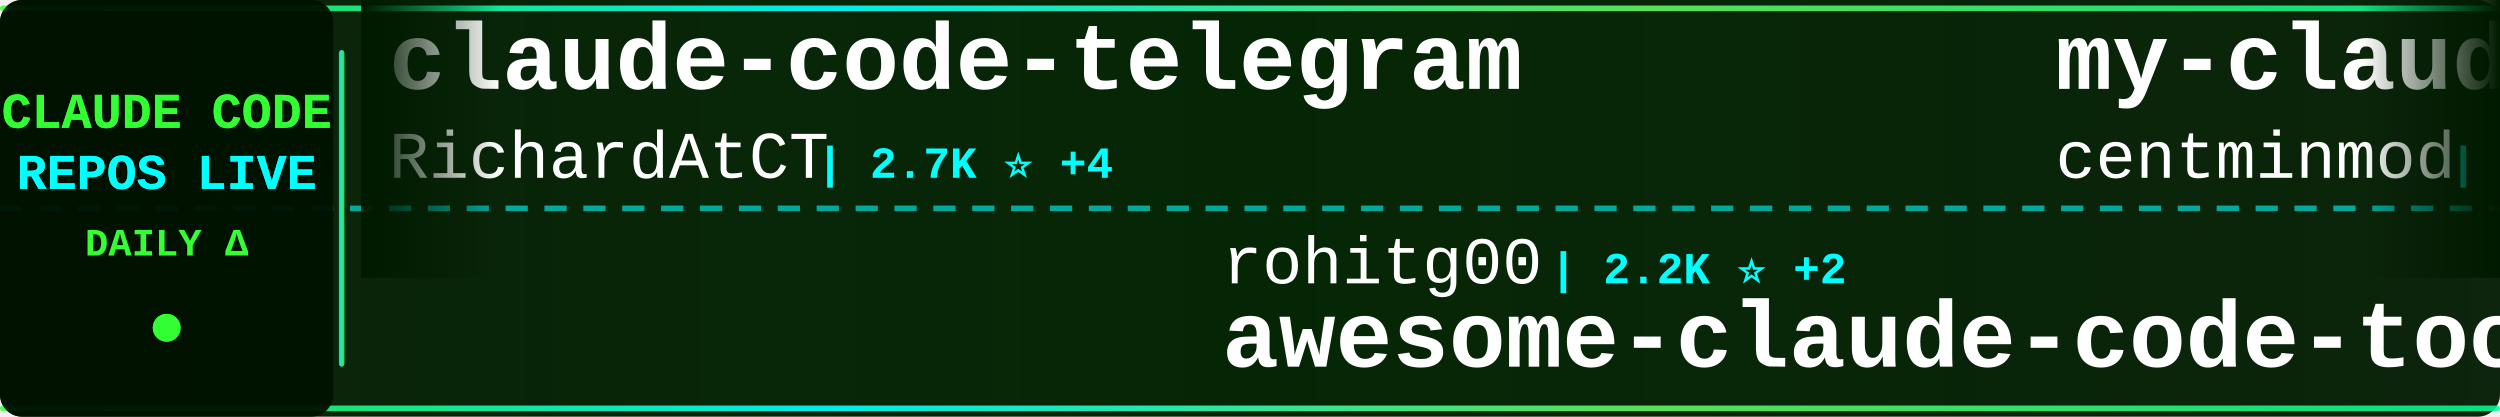
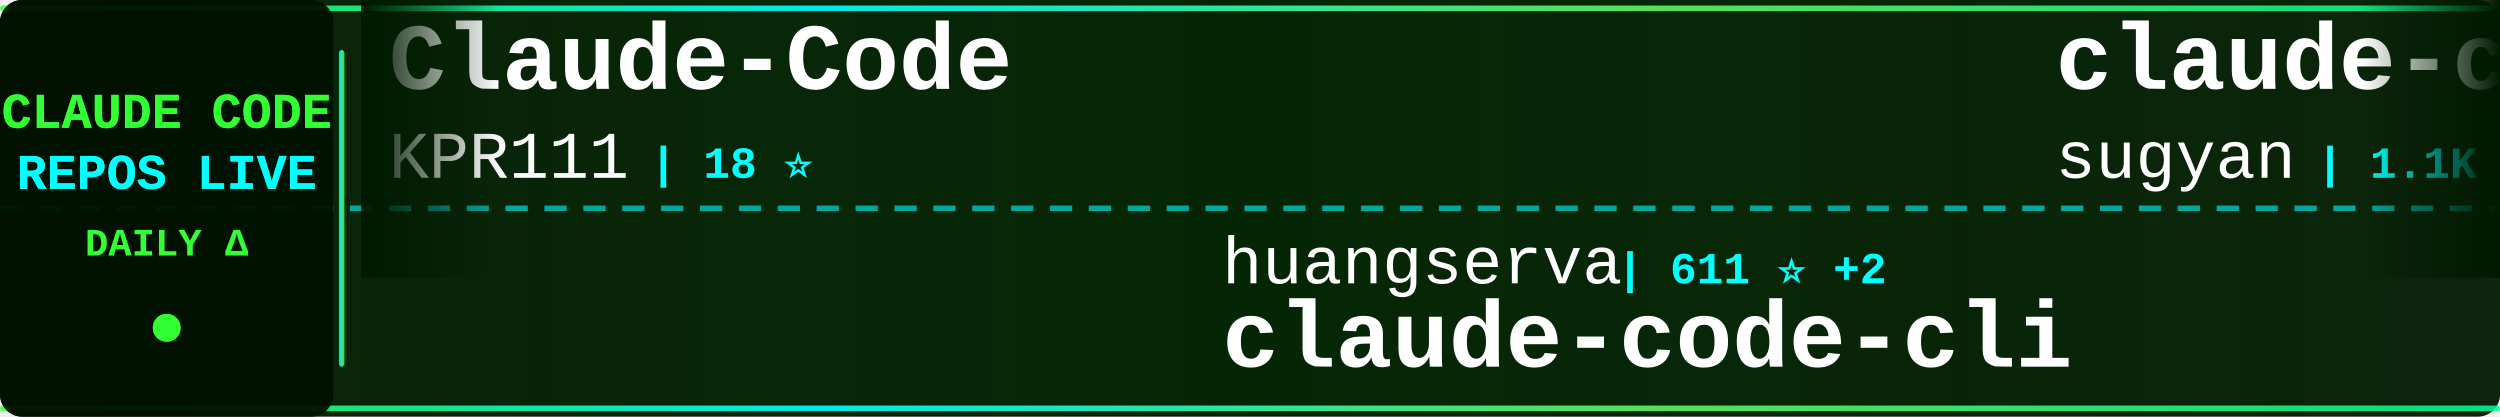
<svg xmlns="http://www.w3.org/2000/svg" width="900" height="150">
  <defs>
    <linearGradient id="tickerBg" x1="0%" y1="0%" x2="100%" y2="0%">
      <stop offset="0%" style="stop-color:#001a00;stop-opacity:0.95" />
      <stop offset="50%" style="stop-color:#002200;stop-opacity:0.98" />
      <stop offset="100%" style="stop-color:#001a00;stop-opacity:0.95" />
    </linearGradient>
    <linearGradient id="borderGrad" x1="0%" y1="0%" x2="100%" y2="0%">
      <stop offset="0%" style="stop-color:#33ff33;stop-opacity:0.85">
        <animate attributeName="stop-opacity" values="0.85;1;0.85" dur="2s" repeatCount="indefinite" />
      </stop>
      <stop offset="33%" style="stop-color:#00ffff;stop-opacity:0.9">
        <animate attributeName="stop-opacity" values="0.9;1;0.9" dur="2.2s" repeatCount="indefinite" />
      </stop>
      <stop offset="66%" style="stop-color:#66ff66;stop-opacity:0.85">
        <animate attributeName="stop-opacity" values="0.85;1;0.85" dur="1.8s" repeatCount="indefinite" />
      </stop>
      <stop offset="100%" style="stop-color:#00ff99;stop-opacity:0.85">
        <animate attributeName="stop-opacity" values="0.85;1;0.85" dur="2s" repeatCount="indefinite" />
      </stop>
    </linearGradient>
    <filter id="textGlow">
      <feGaussianBlur stdDeviation="0.1" result="coloredBlur" />
      <feMerge>
        <feMergeNode in="coloredBlur" />
        <feMergeNode in="SourceGraphic" />
      </feMerge>
    </filter>
    <filter id="metricGlow">
      <feGaussianBlur stdDeviation="0.2" result="coloredBlur" />
      <feMerge>
        <feMergeNode in="coloredBlur" />
        <feMergeNode in="SourceGraphic" />
      </feMerge>
    </filter>
    <linearGradient id="leftFade" x1="0%" y1="0%" x2="100%" y2="0%">
      <stop offset="0%" style="stop-color:#001a00;stop-opacity:1" />
      <stop offset="100%" style="stop-color:#001a00;stop-opacity:0" />
    </linearGradient>
    <linearGradient id="rightFade" x1="0%" y1="0%" x2="100%" y2="0%">
      <stop offset="0%" style="stop-color:#001a00;stop-opacity:0" />
      <stop offset="100%" style="stop-color:#001a00;stop-opacity:1" />
    </linearGradient>
  </defs>
  <rect width="900" height="150" fill="url(#tickerBg)" rx="8" />
  <rect x="0" y="2" width="900" height="2" fill="url(#borderGrad)" rx="1" />
  <rect x="0" y="146" width="900" height="2" fill="url(#borderGrad)" rx="1" />
  <line x1="0" y1="75" x2="900" y2="75" stroke="#00ffff" stroke-width="2" stroke-dasharray="8 6" opacity="0.6" />
  <rect x="0" y="0" width="120" height="150" fill="#001100" opacity="0.95" rx="8" />
  <text x="60" y="46" font-family="'Courier New', monospace" font-size="18" font-weight="bold" fill="#33ff33" text-anchor="middle" filter="url(#textGlow)">
    CLAUDE CODE
  </text>
  <text x="60" y="68" font-family="'Courier New', monospace" font-size="18" font-weight="bold" fill="#00ffff" text-anchor="middle" filter="url(#textGlow)">
    REPOS LIVE
  </text>
  <text x="60" y="92" font-family="'Courier New', monospace" font-size="14" font-weight="bold" fill="#33ff33" text-anchor="middle">
    DAILY Δ
  </text>
  <circle cx="60" cy="118" r="5" fill="#33ff33" filter="url(#metricGlow)">
    <animate attributeName="r" values="4;6;4" dur="1.5s" repeatCount="indefinite" />
    <animate attributeName="opacity" values="0.6;1;0.6" dur="1.5s" repeatCount="indefinite" />
  </circle>
  <rect x="122" y="18" width="2" height="114" fill="url(#borderGrad)" rx="1" />
  <clipPath id="tickerClip">
    <rect x="130" y="0" width="770" height="150" />
  </clipPath>
  <g clip-path="url(#tickerClip)">
    <g id="tickerItems">
      <animateTransform attributeName="transform" attributeType="XML" type="translate" from="0 0" to="-3000 0" dur="54s" repeatCount="indefinite" />
      <g transform="translate(0, 0)">
-         <text x="140" y="32" font-family="'Courier New', monospace" font-size="34" font-weight="bold" fill="#ffffff">claude-code-telegram</text>
-         <text x="140" y="64" font-family="'Courier New', monospace" font-size="24" font-weight="normal" fill="#ffffff" opacity="1.0">RichardAtCT</text>
-         <text x="294" y="64" font-family="'Courier New', monospace" font-size="16" font-weight="bold" fill="#00ffff"> | 2.7K ⭐ +4</text>
+         <text x="140" y="32" font-family="'Courier New', monospace" font-size="34" font-weight="bold" fill="#ffffff">Claude-Code</text>
+         <text x="140" y="64" font-family="'Courier New', monospace" font-size="24" font-weight="normal" fill="#ffffff" opacity="1.0">KPR111</text>
+         <text x="234" y="64" font-family="'Courier New', monospace" font-size="16" font-weight="bold" fill="#00ffff"> | 18 ⭐</text>
      </g>
      <g transform="translate(300, 0)">
-         <text x="140" y="102" font-family="'Courier New', monospace" font-size="24" font-weight="normal" fill="#ffffff" opacity="1.0">rohitg00</text>
-         <text x="258" y="102" font-family="'Courier New', monospace" font-size="16" font-weight="bold" fill="#00ffff"> | 2.2K ⭐ +2</text>
-         <text x="140" y="132" font-family="'Courier New', monospace" font-size="34" font-weight="bold" fill="#ffffff">awesome-claude-code-tool...</text>
-       </g>
-       <g transform="translate(600, 0)">
-         <text x="140" y="32" font-family="'Courier New', monospace" font-size="34" font-weight="bold" fill="#ffffff">my-claude-code-setup</text>
-         <text x="140" y="64" font-family="'Courier New', monospace" font-size="24" font-weight="normal" fill="#ffffff" opacity="1.0">centminmod</text>
-         <text x="282" y="64" font-family="'Courier New', monospace" font-size="16" font-weight="bold" fill="#00ffff"> | 2.4K ⭐ +2</text>
-       </g>
-       <g transform="translate(900, 0)">
        <text x="140" y="102" font-family="'Courier New', monospace" font-size="24" font-weight="normal" fill="#ffffff" opacity="1.0">huangserva</text>
        <text x="282" y="102" font-family="'Courier New', monospace" font-size="16" font-weight="bold" fill="#00ffff"> | 611 ⭐ +2</text>
        <text x="140" y="132" font-family="'Courier New', monospace" font-size="34" font-weight="bold" fill="#ffffff">claude-code-cli</text>
      </g>
+       <g transform="translate(600, 0)">
+         <text x="140" y="32" font-family="'Courier New', monospace" font-size="34" font-weight="bold" fill="#ffffff">claude-code-webui</text>
+         <text x="140" y="64" font-family="'Courier New', monospace" font-size="24" font-weight="normal" fill="#ffffff" opacity="1.0">sugyan</text>
+         <text x="234" y="64" font-family="'Courier New', monospace" font-size="16" font-weight="bold" fill="#00ffff"> | 1.1K ⭐</text>
+       </g>
+       <g transform="translate(900, 0)">
+         <text x="140" y="102" font-family="'Courier New', monospace" font-size="24" font-weight="normal" fill="#ffffff" opacity="1.0">chauncygu</text>
+         <text x="270" y="102" font-family="'Courier New', monospace" font-size="16" font-weight="bold" fill="#00ffff"> | 2.7K ⭐ +7</text>
+         <text x="140" y="132" font-family="'Courier New', monospace" font-size="34" font-weight="bold" fill="#ffffff">collection-claude-code-s...</text>
+       </g>
      <g transform="translate(1200, 0)">
-         <text x="140" y="32" font-family="'Courier New', monospace" font-size="34" font-weight="bold" fill="#ffffff">claude-code-from-source</text>
-         <text x="140" y="64" font-family="'Courier New', monospace" font-size="24" font-weight="normal" fill="#ffffff" opacity="1.0">alejandrobalderas</text>
-         <text x="366" y="64" font-family="'Courier New', monospace" font-size="16" font-weight="bold" fill="#00ffff"> | 2.3K ⭐ +6</text>
+         <text x="140" y="32" font-family="'Courier New', monospace" font-size="34" font-weight="bold" fill="#ffffff">claude-code-infrastructu...</text>
+         <text x="140" y="64" font-family="'Courier New', monospace" font-size="24" font-weight="normal" fill="#ffffff" opacity="1.0">diet103</text>
+         <text x="246" y="64" font-family="'Courier New', monospace" font-size="16" font-weight="bold" fill="#00ffff"> | 9.7K ⭐ +2</text>
      </g>
      <g transform="translate(1500, 0)">
-         <text x="140" y="102" font-family="'Courier New', monospace" font-size="24" font-weight="normal" fill="#ffffff" opacity="1.0">zstmfhy</text>
-         <text x="246" y="102" font-family="'Courier New', monospace" font-size="16" font-weight="bold" fill="#00ffff"> | 190 ⭐</text>
-         <text x="140" y="132" font-family="'Courier New', monospace" font-size="34" font-weight="bold" fill="#ffffff">Claude-code</text>
+         <text x="140" y="102" font-family="'Courier New', monospace" font-size="24" font-weight="normal" fill="#ffffff" opacity="1.0">lorryjovens-hub</text>
+         <text x="342" y="102" font-family="'Courier New', monospace" font-size="16" font-weight="bold" fill="#00ffff"> | 1.6K ⭐ +2</text>
+         <text x="140" y="132" font-family="'Courier New', monospace" font-size="34" font-weight="bold" fill="#ffffff">claude-code-rust</text>
      </g>
      <g transform="translate(1800, 0)">
-         <text x="140" y="32" font-family="'Courier New', monospace" font-size="34" font-weight="bold" fill="#ffffff">how-claude-code-works</text>
-         <text x="140" y="64" font-family="'Courier New', monospace" font-size="24" font-weight="normal" fill="#ffffff" opacity="1.0">Windy3f3f3f3f</text>
-         <text x="318" y="64" font-family="'Courier New', monospace" font-size="16" font-weight="bold" fill="#00ffff"> | 2.7K ⭐ +5</text>
+         <text x="140" y="32" font-family="'Courier New', monospace" font-size="34" font-weight="bold" fill="#ffffff">claude-code-proxy</text>
+         <text x="140" y="64" font-family="'Courier New', monospace" font-size="24" font-weight="normal" fill="#ffffff" opacity="1.0">1rgs</text>
+         <text x="210" y="64" font-family="'Courier New', monospace" font-size="16" font-weight="bold" fill="#00ffff"> | 3.7K ⭐ +2</text>
      </g>
      <g transform="translate(2100, 0)">
-         <text x="140" y="102" font-family="'Courier New', monospace" font-size="24" font-weight="normal" fill="#ffffff" opacity="1.0">Chachamaru127</text>
-         <text x="318" y="102" font-family="'Courier New', monospace" font-size="16" font-weight="bold" fill="#00ffff"> | 2.9K ⭐ +10</text>
-         <text x="140" y="132" font-family="'Courier New', monospace" font-size="34" font-weight="bold" fill="#ffffff">claude-code-harness</text>
+         <text x="140" y="102" font-family="'Courier New', monospace" font-size="24" font-weight="normal" fill="#ffffff" opacity="1.0">wanshuiyin</text>
+         <text x="282" y="102" font-family="'Courier New', monospace" font-size="16" font-weight="bold" fill="#00ffff"> | 12.6K ⭐ +42</text>
+         <text x="140" y="132" font-family="'Courier New', monospace" font-size="34" font-weight="bold" fill="#ffffff">Auto-claude-code-researc...</text>
      </g>
      <g transform="translate(2400, 0)">
-         <text x="140" y="32" font-family="'Courier New', monospace" font-size="34" font-weight="bold" fill="#ffffff">claude-code-best-practic...</text>
-         <text x="140" y="64" font-family="'Courier New', monospace" font-size="24" font-weight="normal" fill="#ffffff" opacity="1.0">shanraisshan</text>
-         <text x="306" y="64" font-family="'Courier New', monospace" font-size="16" font-weight="bold" fill="#00ffff"> | 60.4K ⭐ +456</text>
+         <text x="140" y="32" font-family="'Courier New', monospace" font-size="34" font-weight="bold" fill="#ffffff">Claude-code</text>
+         <text x="140" y="64" font-family="'Courier New', monospace" font-size="24" font-weight="normal" fill="#ffffff" opacity="1.0">fazxes</text>
+         <text x="234" y="64" font-family="'Courier New', monospace" font-size="16" font-weight="bold" fill="#00ffff"> | 222 ⭐</text>
      </g>
      <g transform="translate(2700, 0)">
-         <text x="140" y="102" font-family="'Courier New', monospace" font-size="24" font-weight="normal" fill="#ffffff" opacity="1.0">musistudio</text>
-         <text x="282" y="102" font-family="'Courier New', monospace" font-size="16" font-weight="bold" fill="#00ffff"> | 35.3K ⭐ +28</text>
-         <text x="140" y="132" font-family="'Courier New', monospace" font-size="34" font-weight="bold" fill="#ffffff">claude-code-router</text>
+         <text x="140" y="102" font-family="'Courier New', monospace" font-size="24" font-weight="normal" fill="#ffffff" opacity="1.0">oboard</text>
+         <text x="234" y="102" font-family="'Courier New', monospace" font-size="16" font-weight="bold" fill="#00ffff"> | 3.2K ⭐ +8</text>
+         <text x="140" y="132" font-family="'Courier New', monospace" font-size="34" font-weight="bold" fill="#ffffff">claude-code-rev</text>
      </g>
      <g transform="translate(3000, 0)">
-         <text x="140" y="32" font-family="'Courier New', monospace" font-size="34" font-weight="bold" fill="#ffffff">claude-code-telegram</text>
-         <text x="140" y="64" font-family="'Courier New', monospace" font-size="24" font-weight="normal" fill="#ffffff" opacity="1.0">RichardAtCT</text>
-         <text x="294" y="64" font-family="'Courier New', monospace" font-size="16" font-weight="bold" fill="#00ffff"> | 2.7K ⭐ +4</text>
+         <text x="140" y="32" font-family="'Courier New', monospace" font-size="34" font-weight="bold" fill="#ffffff">Claude-Code</text>
+         <text x="140" y="64" font-family="'Courier New', monospace" font-size="24" font-weight="normal" fill="#ffffff" opacity="1.0">KPR111</text>
+         <text x="234" y="64" font-family="'Courier New', monospace" font-size="16" font-weight="bold" fill="#00ffff"> | 18 ⭐</text>
      </g>
      <g transform="translate(3300, 0)">
-         <text x="140" y="102" font-family="'Courier New', monospace" font-size="24" font-weight="normal" fill="#ffffff" opacity="1.0">rohitg00</text>
-         <text x="258" y="102" font-family="'Courier New', monospace" font-size="16" font-weight="bold" fill="#00ffff"> | 2.2K ⭐ +2</text>
-         <text x="140" y="132" font-family="'Courier New', monospace" font-size="34" font-weight="bold" fill="#ffffff">awesome-claude-code-tool...</text>
-       </g>
-       <g transform="translate(3600, 0)">
-         <text x="140" y="32" font-family="'Courier New', monospace" font-size="34" font-weight="bold" fill="#ffffff">my-claude-code-setup</text>
-         <text x="140" y="64" font-family="'Courier New', monospace" font-size="24" font-weight="normal" fill="#ffffff" opacity="1.0">centminmod</text>
-         <text x="282" y="64" font-family="'Courier New', monospace" font-size="16" font-weight="bold" fill="#00ffff"> | 2.4K ⭐ +2</text>
-       </g>
-       <g transform="translate(3900, 0)">
        <text x="140" y="102" font-family="'Courier New', monospace" font-size="24" font-weight="normal" fill="#ffffff" opacity="1.0">huangserva</text>
        <text x="282" y="102" font-family="'Courier New', monospace" font-size="16" font-weight="bold" fill="#00ffff"> | 611 ⭐ +2</text>
        <text x="140" y="132" font-family="'Courier New', monospace" font-size="34" font-weight="bold" fill="#ffffff">claude-code-cli</text>
+       </g>
+       <g transform="translate(3600, 0)">
+         <text x="140" y="32" font-family="'Courier New', monospace" font-size="34" font-weight="bold" fill="#ffffff">claude-code-webui</text>
+         <text x="140" y="64" font-family="'Courier New', monospace" font-size="24" font-weight="normal" fill="#ffffff" opacity="1.0">sugyan</text>
+         <text x="234" y="64" font-family="'Courier New', monospace" font-size="16" font-weight="bold" fill="#00ffff"> | 1.1K ⭐</text>
+       </g>
+       <g transform="translate(3900, 0)">
+         <text x="140" y="102" font-family="'Courier New', monospace" font-size="24" font-weight="normal" fill="#ffffff" opacity="1.0">chauncygu</text>
+         <text x="270" y="102" font-family="'Courier New', monospace" font-size="16" font-weight="bold" fill="#00ffff"> | 2.7K ⭐ +7</text>
+         <text x="140" y="132" font-family="'Courier New', monospace" font-size="34" font-weight="bold" fill="#ffffff">collection-claude-code-s...</text>
      </g>
    </g>
  </g>
  <rect x="130" y="0" width="50" height="100" fill="url(#leftFade)" />
  <rect x="850" y="0" width="50" height="100" fill="url(#rightFade)" />
</svg>
